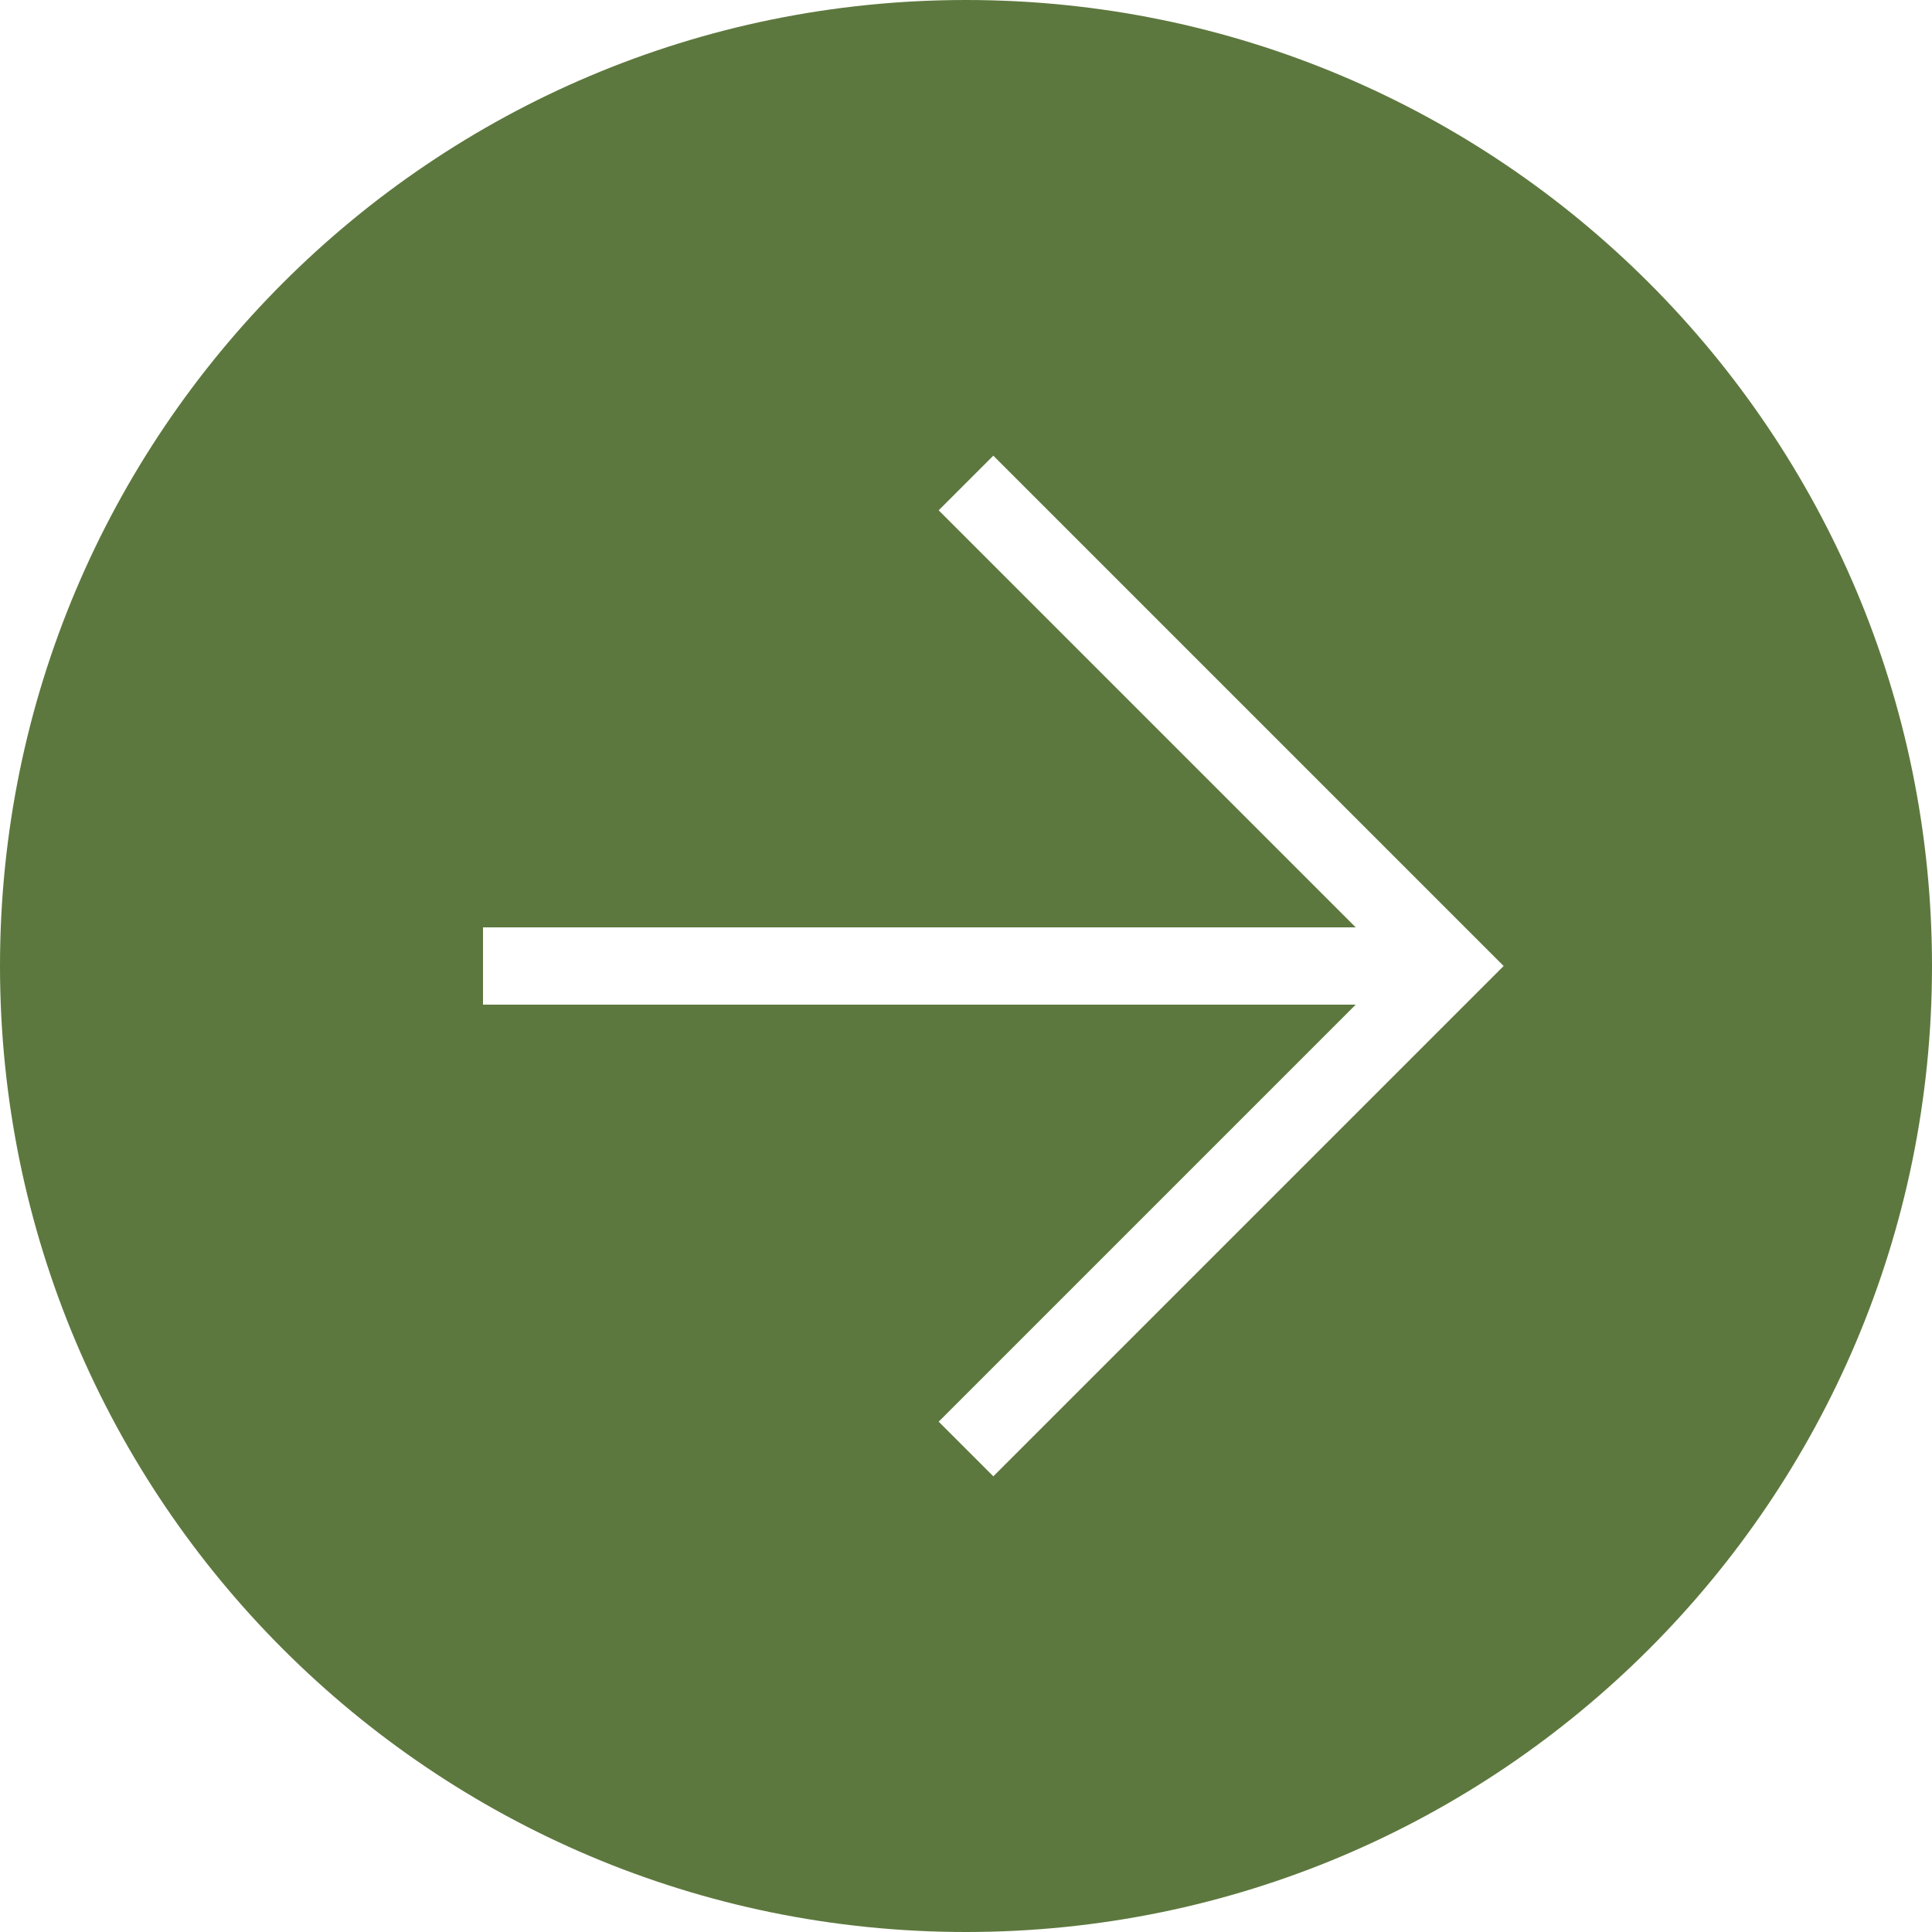
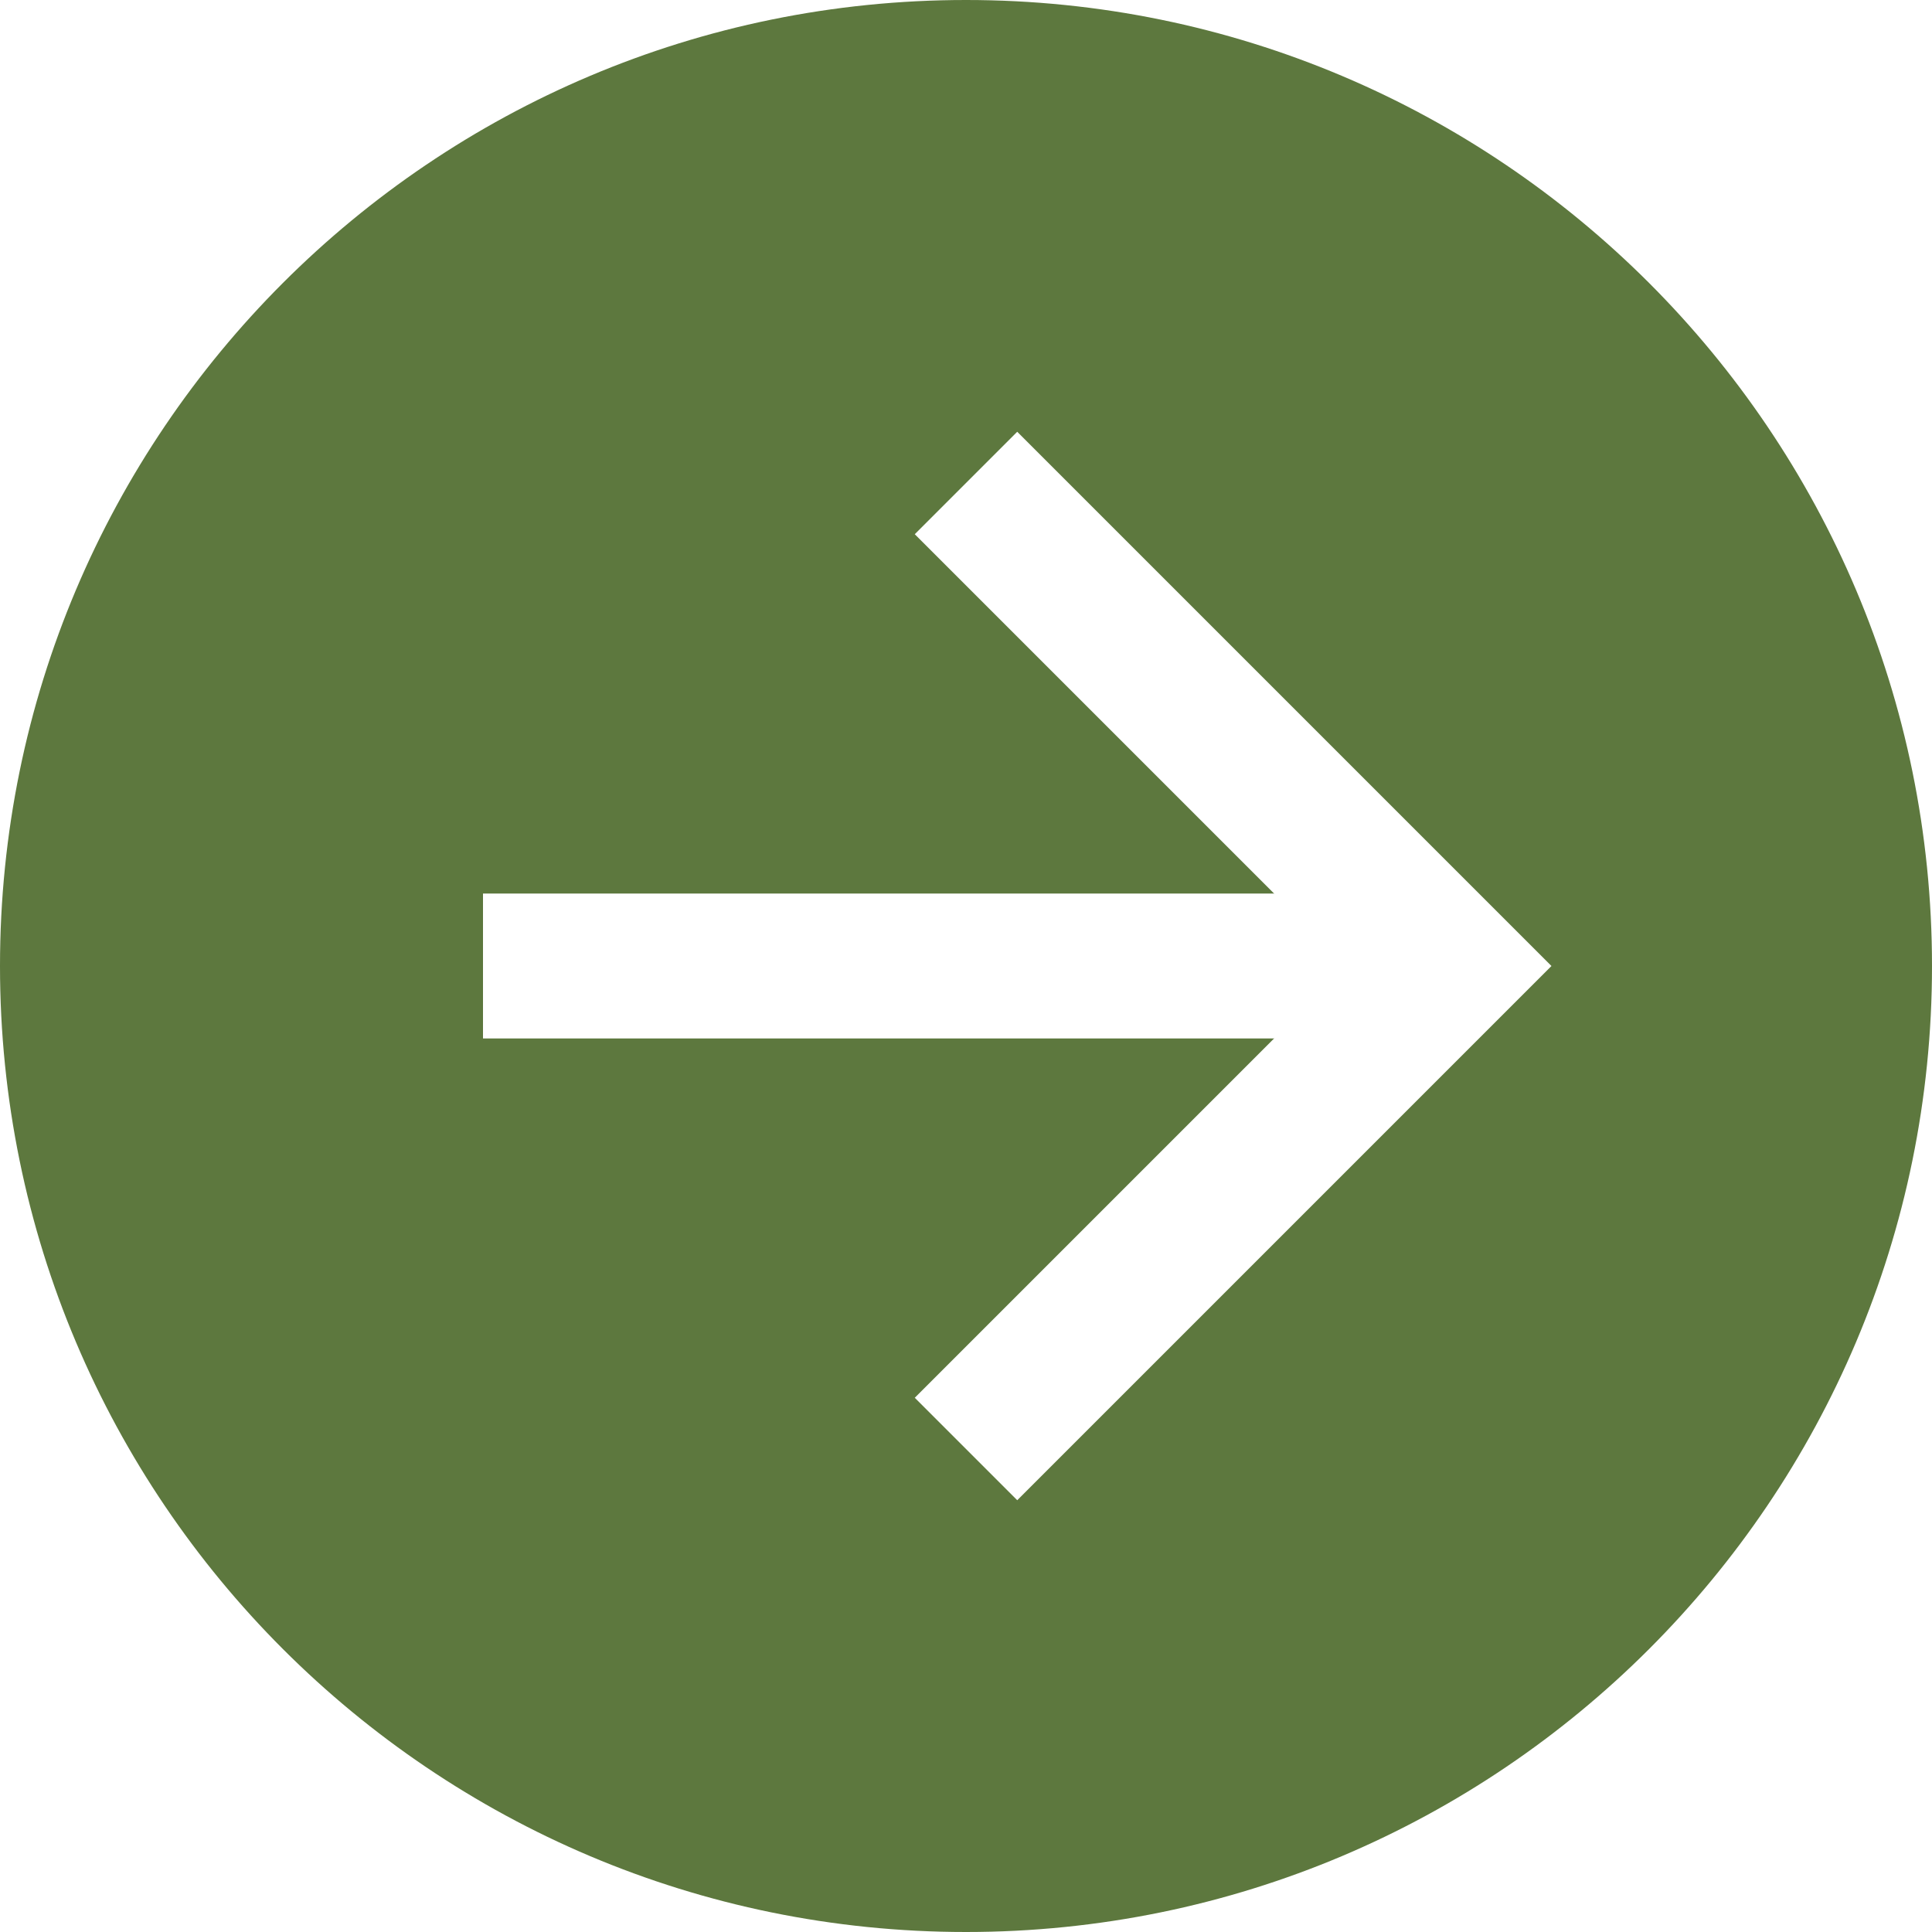
<svg xmlns="http://www.w3.org/2000/svg" viewBox="0 0 200 200" width="100" height="100" preserveAspectRatio="xMidYMid meet">
  <circle id="mycircle" cx="100" cy="100" r="100" fill="#5d783e" />
-   <line x1="50" y1="100" x2="150" y2="100" style="stroke:rgb(255,255,255);stroke-width:8" />
-   <polyline points="100,50 150,100 100,150" fill="none" stroke="black" style="stroke:rgb(255,255,255);stroke-width:8" />
+   <line x1="50" y1="100" x2="150" y2="100" style="stroke:rgb(255,255,255);stroke-width:15" />
+   <polyline points="100,50 150,100 100,150" fill="none" stroke="black" style="stroke:rgb(255,255,255);stroke-width:15" />
</svg>
